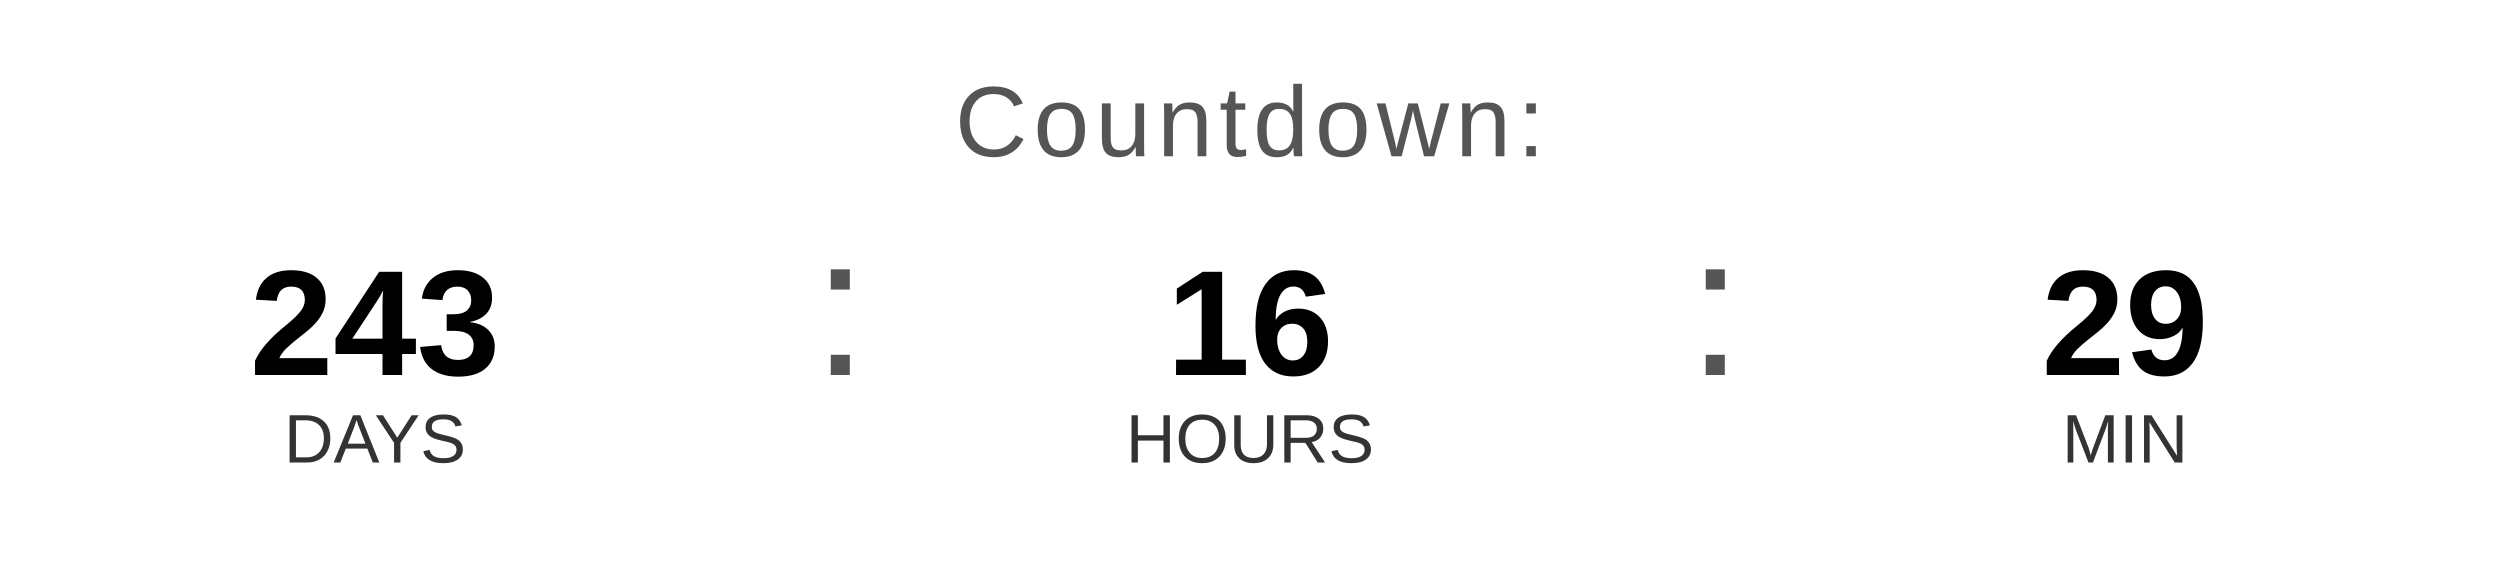
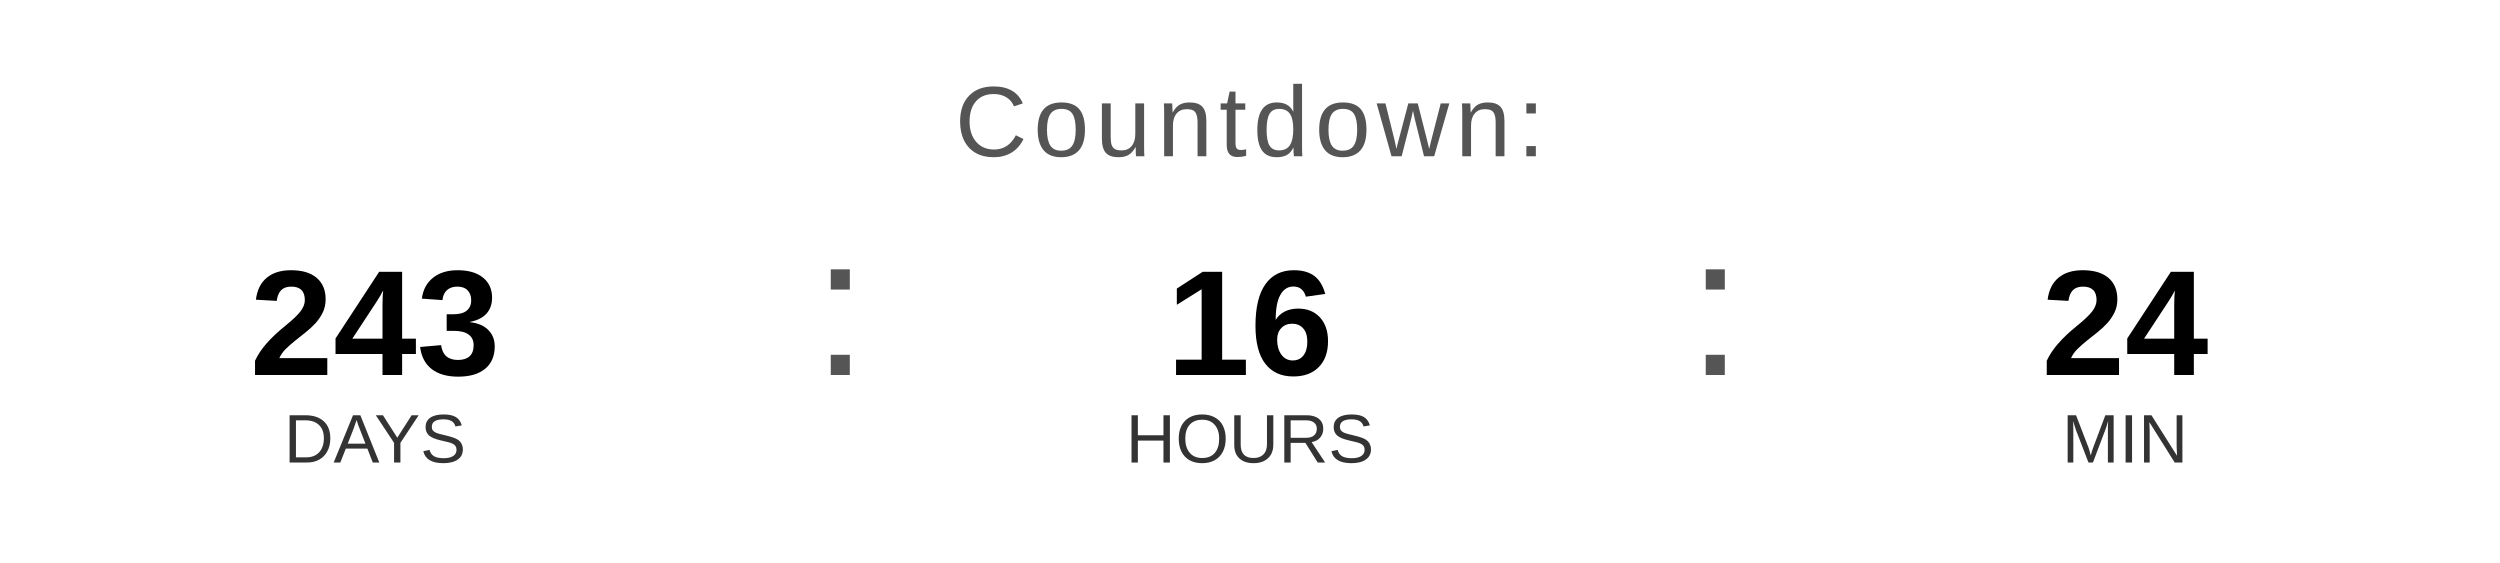
<svg xmlns="http://www.w3.org/2000/svg" width="400" height="90" viewBox="0 0 400 90">
  <text x="200" y="25" font-family="Arial, Helvetica, sans-serif" font-size="16" fill="#555555" text-anchor="middle" letter-spacing="1">
    Countdown:
  </text>
  <text x="60" y="60" font-family="Arial, Helvetica, sans-serif" font-size="24" font-weight="bold" fill="#000000" text-anchor="middle">243</text>
  <text x="60" y="74" font-family="Arial, Helvetica, sans-serif" font-size="11" fill="#333333" text-anchor="middle">DAYS</text>
  <text x="130" y="60" font-family="Arial, sans-serif" font-size="32" fill="#555555">:</text>
  <text x="200" y="60" font-family="Arial, Helvetica, sans-serif" font-size="24" font-weight="bold" fill="#000000" text-anchor="middle">16</text>
  <text x="200" y="74" font-family="Arial, Helvetica, sans-serif" font-size="11" fill="#333333" text-anchor="middle">HOURS</text>
  <text x="270" y="60" font-family="Arial, sans-serif" font-size="32" fill="#555555">:</text>
-   <text x="340" y="60" font-family="Arial, Helvetica, sans-serif" font-size="24" font-weight="bold" fill="#000000" text-anchor="middle">29</text>
+   <text x="340" y="60" font-family="Arial, Helvetica, sans-serif" font-size="24" font-weight="bold" fill="#000000" text-anchor="middle">24</text>
  <text x="340" y="74" font-family="Arial, Helvetica, sans-serif" font-size="11" fill="#333333" text-anchor="middle">MIN</text>
</svg>
